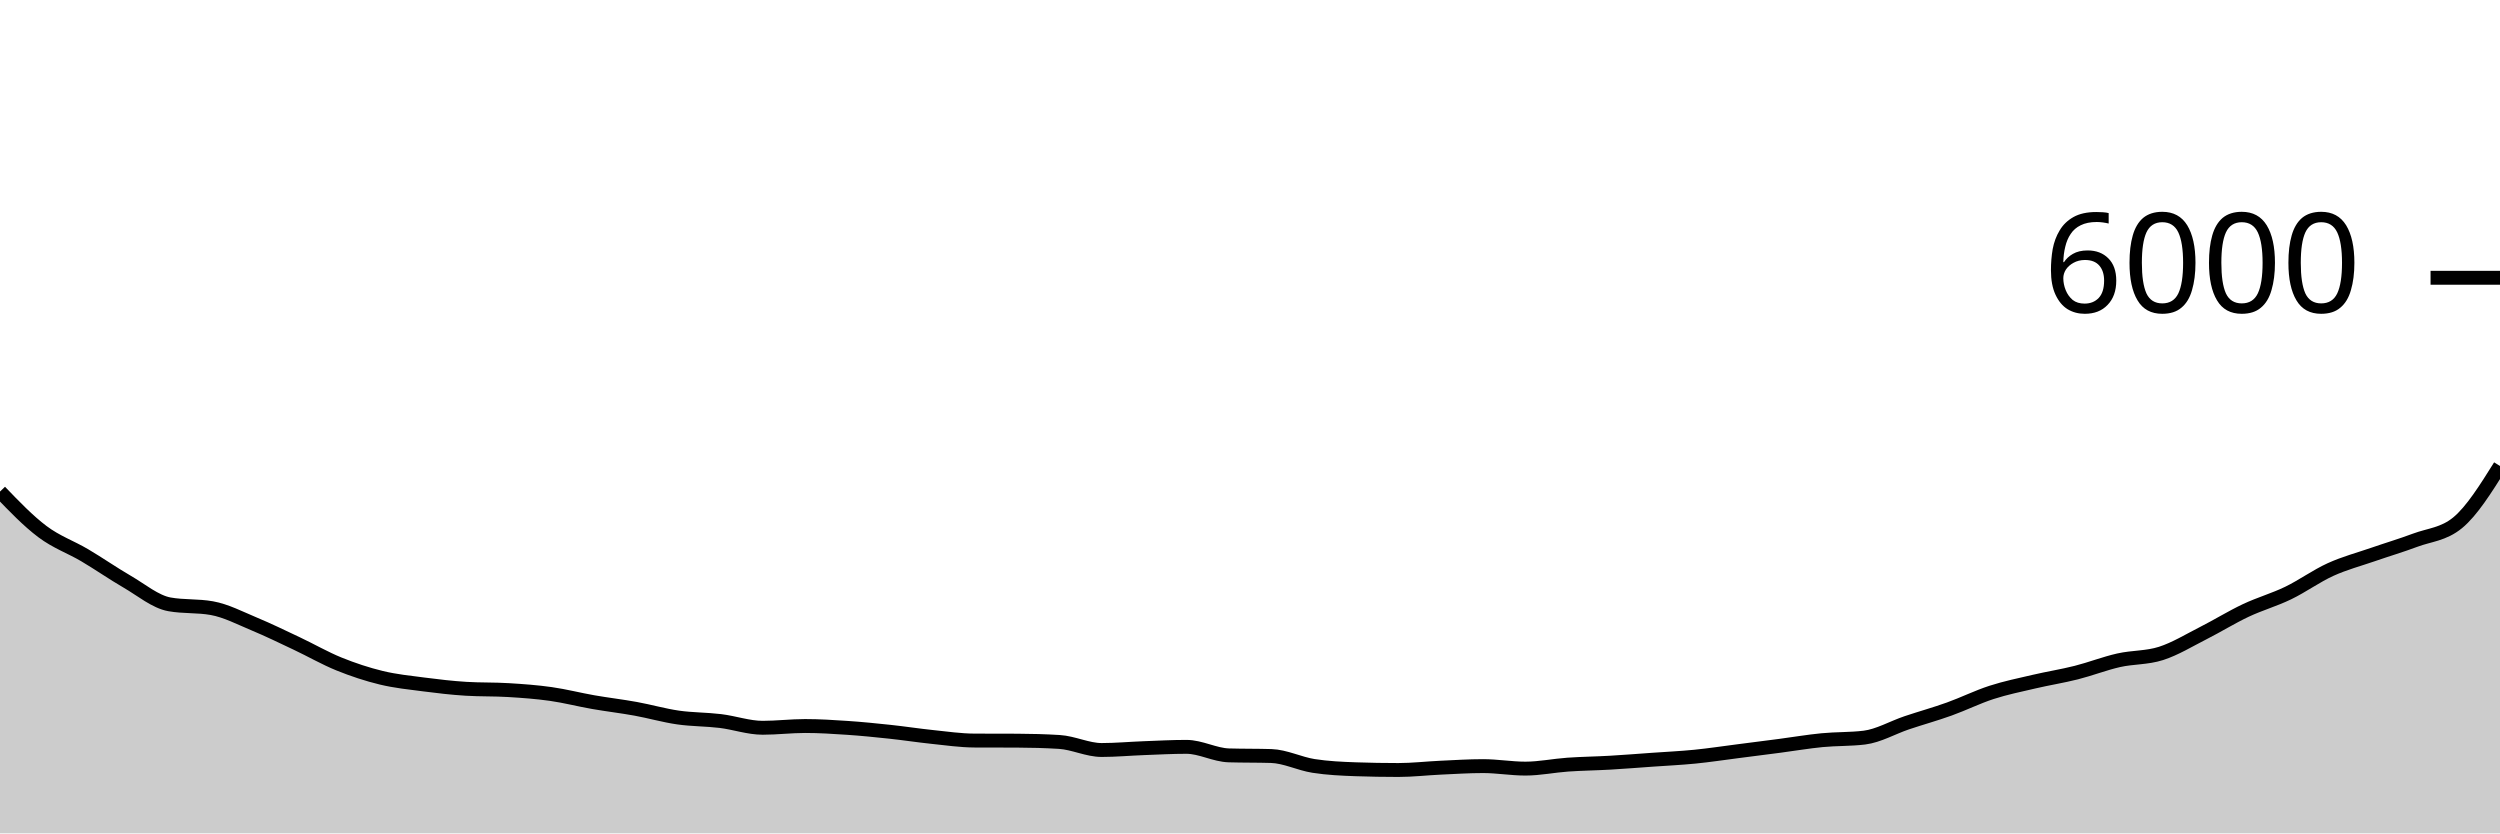
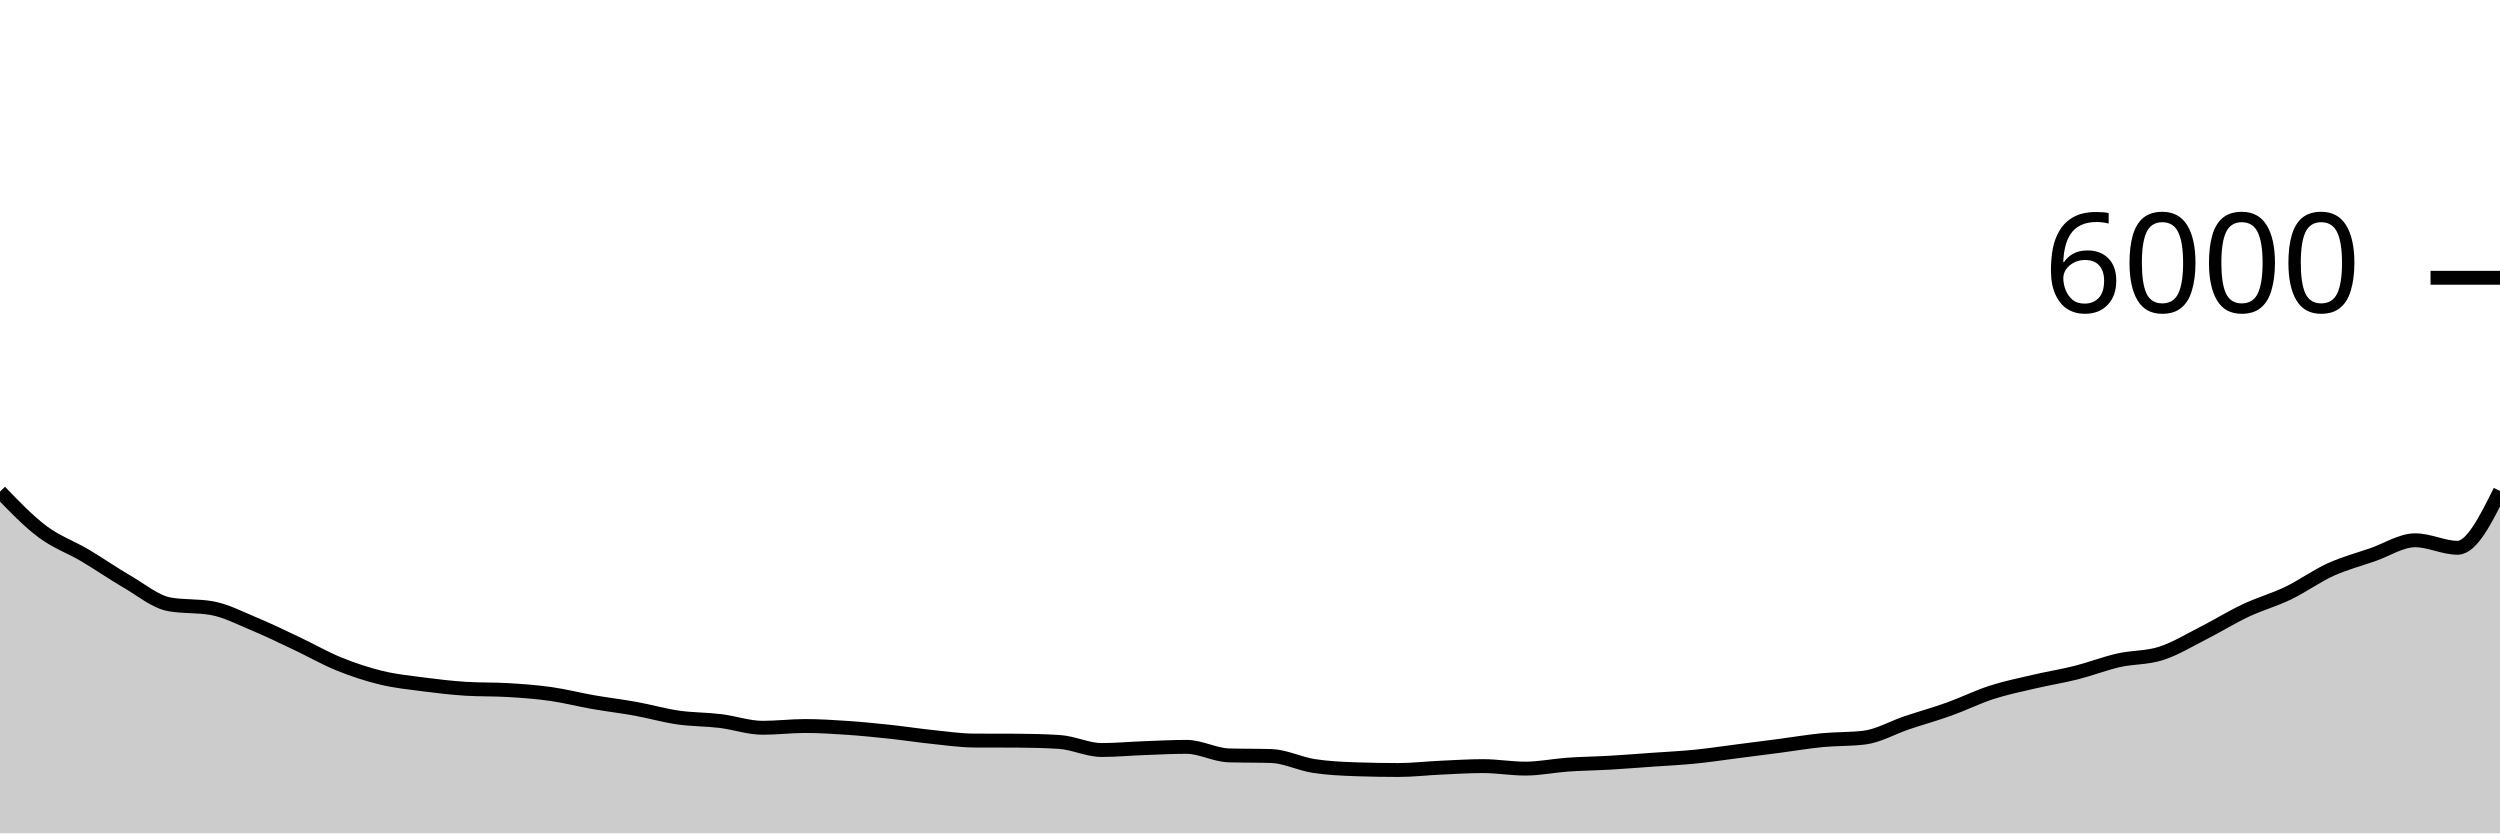
<svg xmlns="http://www.w3.org/2000/svg" viewBox="0 0 180 60">
  <g transform="translate(0,20)">
-     <path class="area" fill="rgba(0, 0, 0, 0.2)" d="M0,15.393C1.017,16.451,2.034,17.509,3.051,18.273C4.068,19.038,5.085,19.379,6.102,19.98C7.119,20.581,8.136,21.291,9.153,21.88C10.169,22.469,11.186,23.331,12.203,23.513C13.22,23.696,14.237,23.604,15.254,23.787C16.271,23.969,17.288,24.503,18.305,24.927C19.322,25.35,20.339,25.847,21.356,26.327C22.373,26.807,23.39,27.394,24.407,27.807C25.424,28.219,26.441,28.554,27.458,28.8C28.475,29.046,29.492,29.148,30.508,29.28C31.525,29.412,32.542,29.531,33.559,29.593C34.576,29.656,35.593,29.624,36.61,29.687C37.627,29.749,38.644,29.822,39.661,29.967C40.678,30.111,41.695,30.376,42.712,30.553C43.729,30.731,44.746,30.849,45.763,31.033C46.78,31.218,47.797,31.513,48.814,31.66C49.831,31.807,50.847,31.79,51.864,31.913C52.881,32.037,53.898,32.4,54.915,32.4C55.932,32.4,56.949,32.273,57.966,32.273C58.983,32.273,60,32.338,61.017,32.407C62.034,32.476,63.051,32.578,64.068,32.687C65.085,32.796,66.102,32.954,67.119,33.06C68.136,33.166,69.153,33.316,70.169,33.32C71.186,33.324,72.203,33.322,73.22,33.327C74.237,33.331,75.254,33.358,76.271,33.42C77.288,33.482,78.305,34,79.322,34C80.339,34,81.356,33.904,82.373,33.867C83.39,33.829,84.407,33.773,85.424,33.773C86.441,33.773,87.458,34.356,88.475,34.387C89.492,34.418,90.508,34.402,91.525,34.433C92.542,34.464,93.559,34.988,94.576,35.147C95.593,35.306,96.61,35.351,97.627,35.387C98.644,35.422,99.661,35.44,100.678,35.44C101.695,35.44,102.712,35.32,103.729,35.273C104.746,35.227,105.763,35.16,106.78,35.16C107.797,35.16,108.814,35.34,109.831,35.34C110.847,35.34,111.864,35.124,112.881,35.053C113.898,34.982,114.915,34.972,115.932,34.913C116.949,34.854,117.966,34.772,118.983,34.7C120,34.628,121.017,34.581,122.034,34.48C123.051,34.379,124.068,34.223,125.085,34.093C126.102,33.963,127.119,33.833,128.136,33.7C129.153,33.567,130.169,33.392,131.186,33.293C132.203,33.194,133.22,33.231,134.237,33.107C135.254,32.982,136.271,32.382,137.288,32.04C138.305,31.698,139.322,31.418,140.339,31.053C141.356,30.689,142.373,30.182,143.39,29.853C144.407,29.524,145.424,29.318,146.441,29.08C147.458,28.842,148.475,28.683,149.492,28.427C150.508,28.17,151.525,27.77,152.542,27.54C153.559,27.31,154.576,27.373,155.593,27.047C156.61,26.72,157.627,26.096,158.644,25.58C159.661,25.064,160.678,24.433,161.695,23.953C162.712,23.473,163.729,23.191,164.746,22.7C165.763,22.209,166.78,21.469,167.797,21.007C168.814,20.544,169.831,20.279,170.847,19.927C171.864,19.574,172.881,19.274,173.898,18.893C174.915,18.512,175.932,18.476,176.949,17.64C177.966,16.804,178.983,15.179,180,13.553L180,40C178.983,40,177.966,40,176.949,40C175.932,40,174.915,40,173.898,40C172.881,40,171.864,40,170.847,40C169.831,40,168.814,40,167.797,40C166.78,40,165.763,40,164.746,40C163.729,40,162.712,40,161.695,40C160.678,40,159.661,40,158.644,40C157.627,40,156.61,40,155.593,40C154.576,40,153.559,40,152.542,40C151.525,40,150.508,40,149.492,40C148.475,40,147.458,40,146.441,40C145.424,40,144.407,40,143.39,40C142.373,40,141.356,40,140.339,40C139.322,40,138.305,40,137.288,40C136.271,40,135.254,40,134.237,40C133.22,40,132.203,40,131.186,40C130.169,40,129.153,40,128.136,40C127.119,40,126.102,40,125.085,40C124.068,40,123.051,40,122.034,40C121.017,40,120,40,118.983,40C117.966,40,116.949,40,115.932,40C114.915,40,113.898,40,112.881,40C111.864,40,110.847,40,109.831,40C108.814,40,107.797,40,106.78,40C105.763,40,104.746,40,103.729,40C102.712,40,101.695,40,100.678,40C99.661,40,98.644,40,97.627,40C96.61,40,95.593,40,94.576,40C93.559,40,92.542,40,91.525,40C90.508,40,89.492,40,88.475,40C87.458,40,86.441,40,85.424,40C84.407,40,83.39,40,82.373,40C81.356,40,80.339,40,79.322,40C78.305,40,77.288,40,76.271,40C75.254,40,74.237,40,73.22,40C72.203,40,71.186,40,70.169,40C69.153,40,68.136,40,67.119,40C66.102,40,65.085,40,64.068,40C63.051,40,62.034,40,61.017,40C60,40,58.983,40,57.966,40C56.949,40,55.932,40,54.915,40C53.898,40,52.881,40,51.864,40C50.847,40,49.831,40,48.814,40C47.797,40,46.78,40,45.763,40C44.746,40,43.729,40,42.712,40C41.695,40,40.678,40,39.661,40C38.644,40,37.627,40,36.61,40C35.593,40,34.576,40,33.559,40C32.542,40,31.525,40,30.508,40C29.492,40,28.475,40,27.458,40C26.441,40,25.424,40,24.407,40C23.39,40,22.373,40,21.356,40C20.339,40,19.322,40,18.305,40C17.288,40,16.271,40,15.254,40C14.237,40,13.22,40,12.203,40C11.186,40,10.169,40,9.153,40C8.136,40,7.119,40,6.102,40C5.085,40,4.068,40,3.051,40C2.034,40,1.017,40,0,40Z" />
-     <path class="line" stroke="black" fill="none" d="M0,15.393C1.017,16.451,2.034,17.509,3.051,18.273C4.068,19.038,5.085,19.379,6.102,19.98C7.119,20.581,8.136,21.291,9.153,21.88C10.169,22.469,11.186,23.331,12.203,23.513C13.22,23.696,14.237,23.604,15.254,23.787C16.271,23.969,17.288,24.503,18.305,24.927C19.322,25.35,20.339,25.847,21.356,26.327C22.373,26.807,23.39,27.394,24.407,27.807C25.424,28.219,26.441,28.554,27.458,28.8C28.475,29.046,29.492,29.148,30.508,29.28C31.525,29.412,32.542,29.531,33.559,29.593C34.576,29.656,35.593,29.624,36.61,29.687C37.627,29.749,38.644,29.822,39.661,29.967C40.678,30.111,41.695,30.376,42.712,30.553C43.729,30.731,44.746,30.849,45.763,31.033C46.78,31.218,47.797,31.513,48.814,31.66C49.831,31.807,50.847,31.79,51.864,31.913C52.881,32.037,53.898,32.4,54.915,32.4C55.932,32.4,56.949,32.273,57.966,32.273C58.983,32.273,60,32.338,61.017,32.407C62.034,32.476,63.051,32.578,64.068,32.687C65.085,32.796,66.102,32.954,67.119,33.06C68.136,33.166,69.153,33.316,70.169,33.32C71.186,33.324,72.203,33.322,73.22,33.327C74.237,33.331,75.254,33.358,76.271,33.42C77.288,33.482,78.305,34,79.322,34C80.339,34,81.356,33.904,82.373,33.867C83.39,33.829,84.407,33.773,85.424,33.773C86.441,33.773,87.458,34.356,88.475,34.387C89.492,34.418,90.508,34.402,91.525,34.433C92.542,34.464,93.559,34.988,94.576,35.147C95.593,35.306,96.61,35.351,97.627,35.387C98.644,35.422,99.661,35.44,100.678,35.44C101.695,35.44,102.712,35.32,103.729,35.273C104.746,35.227,105.763,35.16,106.78,35.16C107.797,35.16,108.814,35.34,109.831,35.34C110.847,35.34,111.864,35.124,112.881,35.053C113.898,34.982,114.915,34.972,115.932,34.913C116.949,34.854,117.966,34.772,118.983,34.7C120,34.628,121.017,34.581,122.034,34.48C123.051,34.379,124.068,34.223,125.085,34.093C126.102,33.963,127.119,33.833,128.136,33.7C129.153,33.567,130.169,33.392,131.186,33.293C132.203,33.194,133.22,33.231,134.237,33.107C135.254,32.982,136.271,32.382,137.288,32.04C138.305,31.698,139.322,31.418,140.339,31.053C141.356,30.689,142.373,30.182,143.39,29.853C144.407,29.524,145.424,29.318,146.441,29.08C147.458,28.842,148.475,28.683,149.492,28.427C150.508,28.17,151.525,27.77,152.542,27.54C153.559,27.31,154.576,27.373,155.593,27.047C156.61,26.72,157.627,26.096,158.644,25.58C159.661,25.064,160.678,24.433,161.695,23.953C162.712,23.473,163.729,23.191,164.746,22.7C165.763,22.209,166.78,21.469,167.797,21.007C168.814,20.544,169.831,20.279,170.847,19.927C171.864,19.574,172.881,19.274,173.898,18.893C174.915,18.512,175.932,18.476,176.949,17.64C177.966,16.804,178.983,15.179,180,13.553" />
+     <path class="area" fill="rgba(0, 0, 0, 0.2)" d="M0,15.393C1.017,16.451,2.034,17.509,3.051,18.273C4.068,19.038,5.085,19.379,6.102,19.98C7.119,20.581,8.136,21.291,9.153,21.88C10.169,22.469,11.186,23.331,12.203,23.513C13.22,23.696,14.237,23.604,15.254,23.787C16.271,23.969,17.288,24.503,18.305,24.927C19.322,25.35,20.339,25.847,21.356,26.327C22.373,26.807,23.39,27.394,24.407,27.807C25.424,28.219,26.441,28.554,27.458,28.8C28.475,29.046,29.492,29.148,30.508,29.28C31.525,29.412,32.542,29.531,33.559,29.593C34.576,29.656,35.593,29.624,36.61,29.687C37.627,29.749,38.644,29.822,39.661,29.967C40.678,30.111,41.695,30.376,42.712,30.553C43.729,30.731,44.746,30.849,45.763,31.033C46.78,31.218,47.797,31.513,48.814,31.66C49.831,31.807,50.847,31.79,51.864,31.913C52.881,32.037,53.898,32.4,54.915,32.4C55.932,32.4,56.949,32.273,57.966,32.273C58.983,32.273,60,32.338,61.017,32.407C62.034,32.476,63.051,32.578,64.068,32.687C65.085,32.796,66.102,32.954,67.119,33.06C68.136,33.166,69.153,33.316,70.169,33.32C71.186,33.324,72.203,33.322,73.22,33.327C74.237,33.331,75.254,33.358,76.271,33.42C77.288,33.482,78.305,34,79.322,34C80.339,34,81.356,33.904,82.373,33.867C83.39,33.829,84.407,33.773,85.424,33.773C86.441,33.773,87.458,34.356,88.475,34.387C89.492,34.418,90.508,34.402,91.525,34.433C92.542,34.464,93.559,34.988,94.576,35.147C95.593,35.306,96.61,35.351,97.627,35.387C98.644,35.422,99.661,35.44,100.678,35.44C101.695,35.44,102.712,35.32,103.729,35.273C104.746,35.227,105.763,35.16,106.78,35.16C107.797,35.16,108.814,35.34,109.831,35.34C110.847,35.34,111.864,35.124,112.881,35.053C113.898,34.982,114.915,34.972,115.932,34.913C116.949,34.854,117.966,34.772,118.983,34.7C120,34.628,121.017,34.581,122.034,34.48C123.051,34.379,124.068,34.223,125.085,34.093C126.102,33.963,127.119,33.833,128.136,33.7C129.153,33.567,130.169,33.392,131.186,33.293C132.203,33.194,133.22,33.231,134.237,33.107C135.254,32.982,136.271,32.382,137.288,32.04C138.305,31.698,139.322,31.418,140.339,31.053C141.356,30.689,142.373,30.182,143.39,29.853C144.407,29.524,145.424,29.318,146.441,29.08C147.458,28.842,148.475,28.683,149.492,28.427C150.508,28.17,151.525,27.77,152.542,27.54C153.559,27.31,154.576,27.373,155.593,27.047C156.61,26.72,157.627,26.096,158.644,25.58C159.661,25.064,160.678,24.432,161.695,23.953C162.712,23.474,163.729,23.197,164.746,22.707C165.763,22.217,166.78,21.476,167.797,21.013C168.814,20.551,169.831,20.286,170.847,19.933C171.864,19.581,172.881,18.9,173.898,18.9C174.915,18.9,175.932,19.44,176.949,19.44C177.966,19.44,178.983,17.397,180,15.353L180,40C178.983,40,177.966,40,176.949,40C175.932,40,174.915,40,173.898,40C172.881,40,171.864,40,170.847,40C169.831,40,168.814,40,167.797,40C166.78,40,165.763,40,164.746,40C163.729,40,162.712,40,161.695,40C160.678,40,159.661,40,158.644,40C157.627,40,156.61,40,155.593,40C154.576,40,153.559,40,152.542,40C151.525,40,150.508,40,149.492,40C148.475,40,147.458,40,146.441,40C145.424,40,144.407,40,143.39,40C142.373,40,141.356,40,140.339,40C139.322,40,138.305,40,137.288,40C136.271,40,135.254,40,134.237,40C133.22,40,132.203,40,131.186,40C130.169,40,129.153,40,128.136,40C127.119,40,126.102,40,125.085,40C124.068,40,123.051,40,122.034,40C121.017,40,120,40,118.983,40C117.966,40,116.949,40,115.932,40C114.915,40,113.898,40,112.881,40C111.864,40,110.847,40,109.831,40C108.814,40,107.797,40,106.78,40C105.763,40,104.746,40,103.729,40C102.712,40,101.695,40,100.678,40C99.661,40,98.644,40,97.627,40C96.61,40,95.593,40,94.576,40C93.559,40,92.542,40,91.525,40C90.508,40,89.492,40,88.475,40C87.458,40,86.441,40,85.424,40C84.407,40,83.39,40,82.373,40C81.356,40,80.339,40,79.322,40C78.305,40,77.288,40,76.271,40C75.254,40,74.237,40,73.22,40C72.203,40,71.186,40,70.169,40C69.153,40,68.136,40,67.119,40C66.102,40,65.085,40,64.068,40C63.051,40,62.034,40,61.017,40C60,40,58.983,40,57.966,40C56.949,40,55.932,40,54.915,40C53.898,40,52.881,40,51.864,40C50.847,40,49.831,40,48.814,40C47.797,40,46.78,40,45.763,40C44.746,40,43.729,40,42.712,40C41.695,40,40.678,40,39.661,40C38.644,40,37.627,40,36.61,40C35.593,40,34.576,40,33.559,40C32.542,40,31.525,40,30.508,40C29.492,40,28.475,40,27.458,40C26.441,40,25.424,40,24.407,40C23.39,40,22.373,40,21.356,40C20.339,40,19.322,40,18.305,40C17.288,40,16.271,40,15.254,40C14.237,40,13.22,40,12.203,40C11.186,40,10.169,40,9.153,40C8.136,40,7.119,40,6.102,40C5.085,40,4.068,40,3.051,40C2.034,40,1.017,40,0,40Z" />
+     <path class="line" stroke="black" fill="none" d="M0,15.393C1.017,16.451,2.034,17.509,3.051,18.273C4.068,19.038,5.085,19.379,6.102,19.98C7.119,20.581,8.136,21.291,9.153,21.88C10.169,22.469,11.186,23.331,12.203,23.513C13.22,23.696,14.237,23.604,15.254,23.787C16.271,23.969,17.288,24.503,18.305,24.927C19.322,25.35,20.339,25.847,21.356,26.327C22.373,26.807,23.39,27.394,24.407,27.807C25.424,28.219,26.441,28.554,27.458,28.8C28.475,29.046,29.492,29.148,30.508,29.28C31.525,29.412,32.542,29.531,33.559,29.593C34.576,29.656,35.593,29.624,36.61,29.687C37.627,29.749,38.644,29.822,39.661,29.967C40.678,30.111,41.695,30.376,42.712,30.553C43.729,30.731,44.746,30.849,45.763,31.033C46.78,31.218,47.797,31.513,48.814,31.66C49.831,31.807,50.847,31.79,51.864,31.913C52.881,32.037,53.898,32.4,54.915,32.4C55.932,32.4,56.949,32.273,57.966,32.273C58.983,32.273,60,32.338,61.017,32.407C62.034,32.476,63.051,32.578,64.068,32.687C65.085,32.796,66.102,32.954,67.119,33.06C68.136,33.166,69.153,33.316,70.169,33.32C71.186,33.324,72.203,33.322,73.22,33.327C74.237,33.331,75.254,33.358,76.271,33.42C77.288,33.482,78.305,34,79.322,34C80.339,34,81.356,33.904,82.373,33.867C83.39,33.829,84.407,33.773,85.424,33.773C86.441,33.773,87.458,34.356,88.475,34.387C89.492,34.418,90.508,34.402,91.525,34.433C92.542,34.464,93.559,34.988,94.576,35.147C95.593,35.306,96.61,35.351,97.627,35.387C98.644,35.422,99.661,35.44,100.678,35.44C101.695,35.44,102.712,35.32,103.729,35.273C104.746,35.227,105.763,35.16,106.78,35.16C107.797,35.16,108.814,35.34,109.831,35.34C110.847,35.34,111.864,35.124,112.881,35.053C113.898,34.982,114.915,34.972,115.932,34.913C116.949,34.854,117.966,34.772,118.983,34.7C120,34.628,121.017,34.581,122.034,34.48C123.051,34.379,124.068,34.223,125.085,34.093C126.102,33.963,127.119,33.833,128.136,33.7C129.153,33.567,130.169,33.392,131.186,33.293C132.203,33.194,133.22,33.231,134.237,33.107C135.254,32.982,136.271,32.382,137.288,32.04C138.305,31.698,139.322,31.418,140.339,31.053C141.356,30.689,142.373,30.182,143.39,29.853C144.407,29.524,145.424,29.318,146.441,29.08C147.458,28.842,148.475,28.683,149.492,28.427C150.508,28.17,151.525,27.77,152.542,27.54C153.559,27.31,154.576,27.373,155.593,27.047C156.61,26.72,157.627,26.096,158.644,25.58C159.661,25.064,160.678,24.432,161.695,23.953C162.712,23.474,163.729,23.197,164.746,22.707C165.763,22.217,166.78,21.476,167.797,21.013C168.814,20.551,169.831,20.286,170.847,19.933C171.864,19.581,172.881,18.9,173.898,18.9C174.915,18.9,175.932,19.44,176.949,19.44C177.966,19.44,178.983,17.397,180,15.353" />
    <path class="axis-ceiling" stroke-width="1" stroke="black" fill="none" d="M175,0L180,0" />
    <text class="axis-ceiling-label" font-family="sans-serif" text-anchor="end" font-size="10px" x="170" y="2.5">6000</text>
  </g>
</svg>
